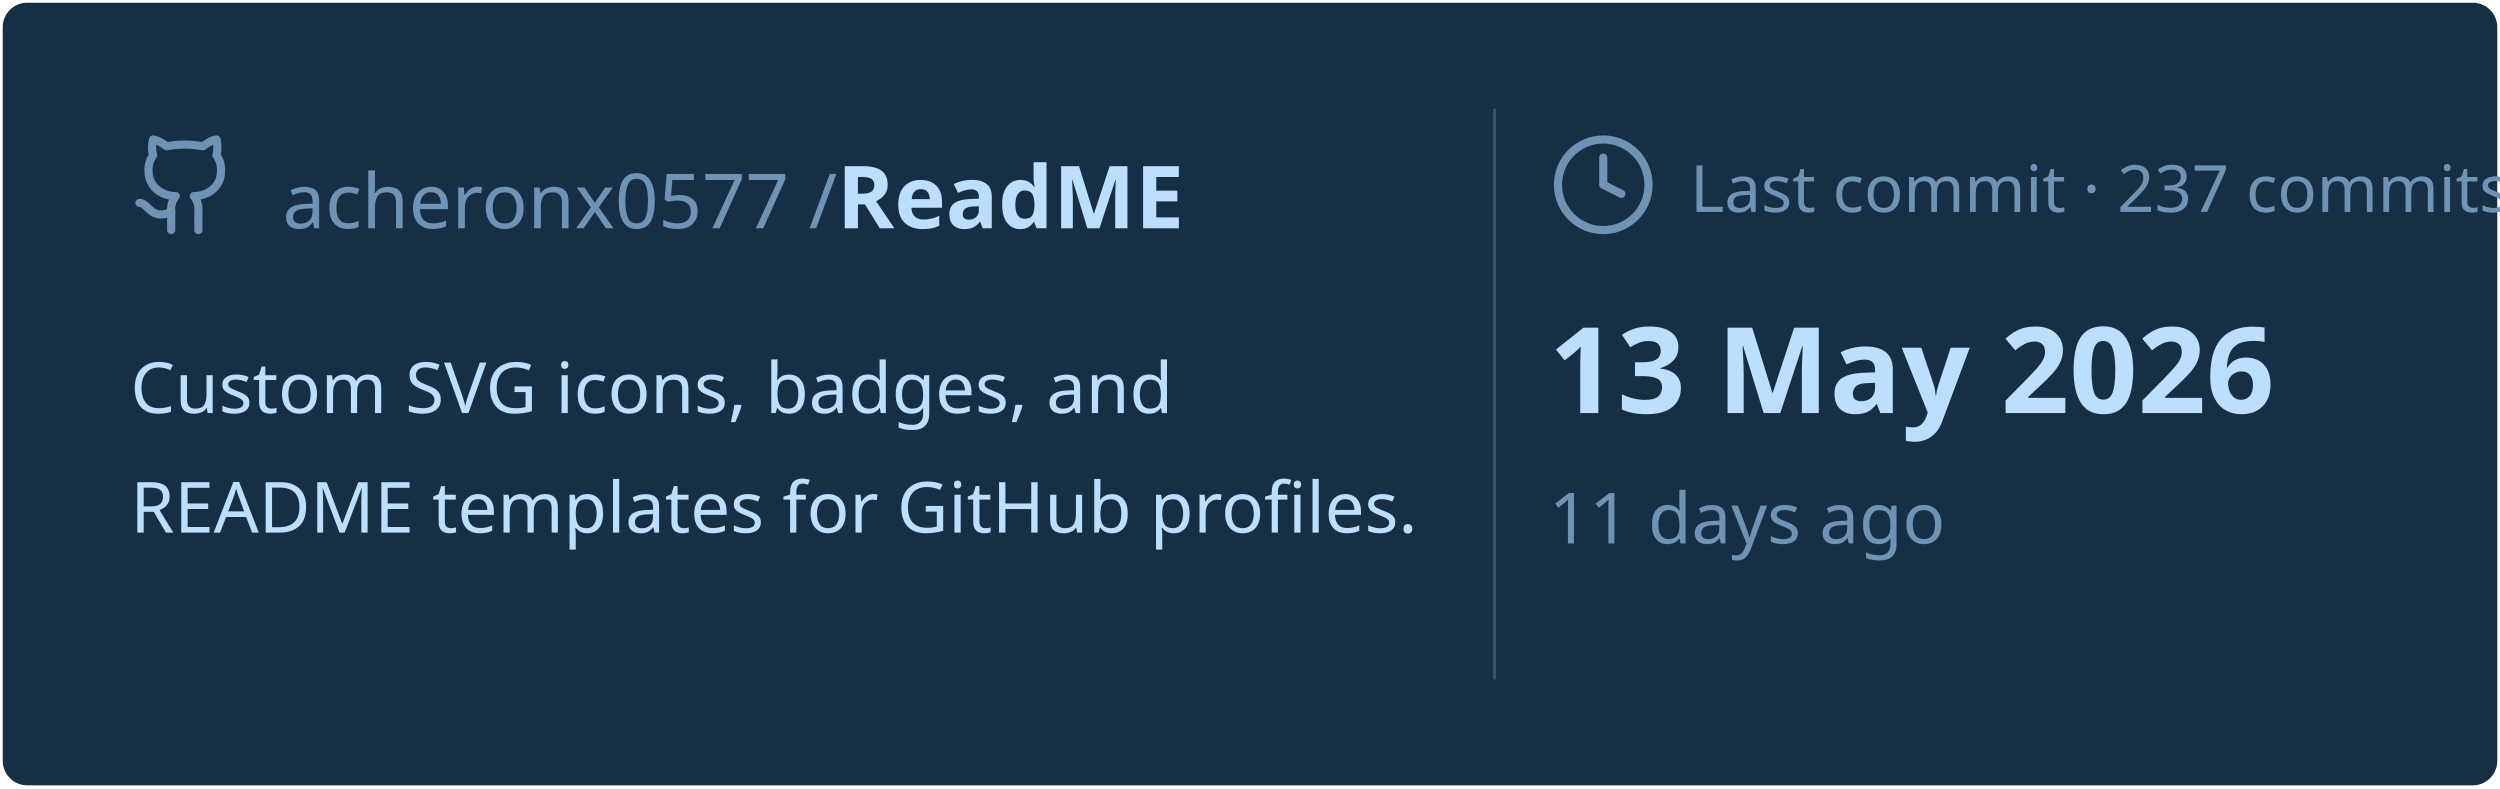
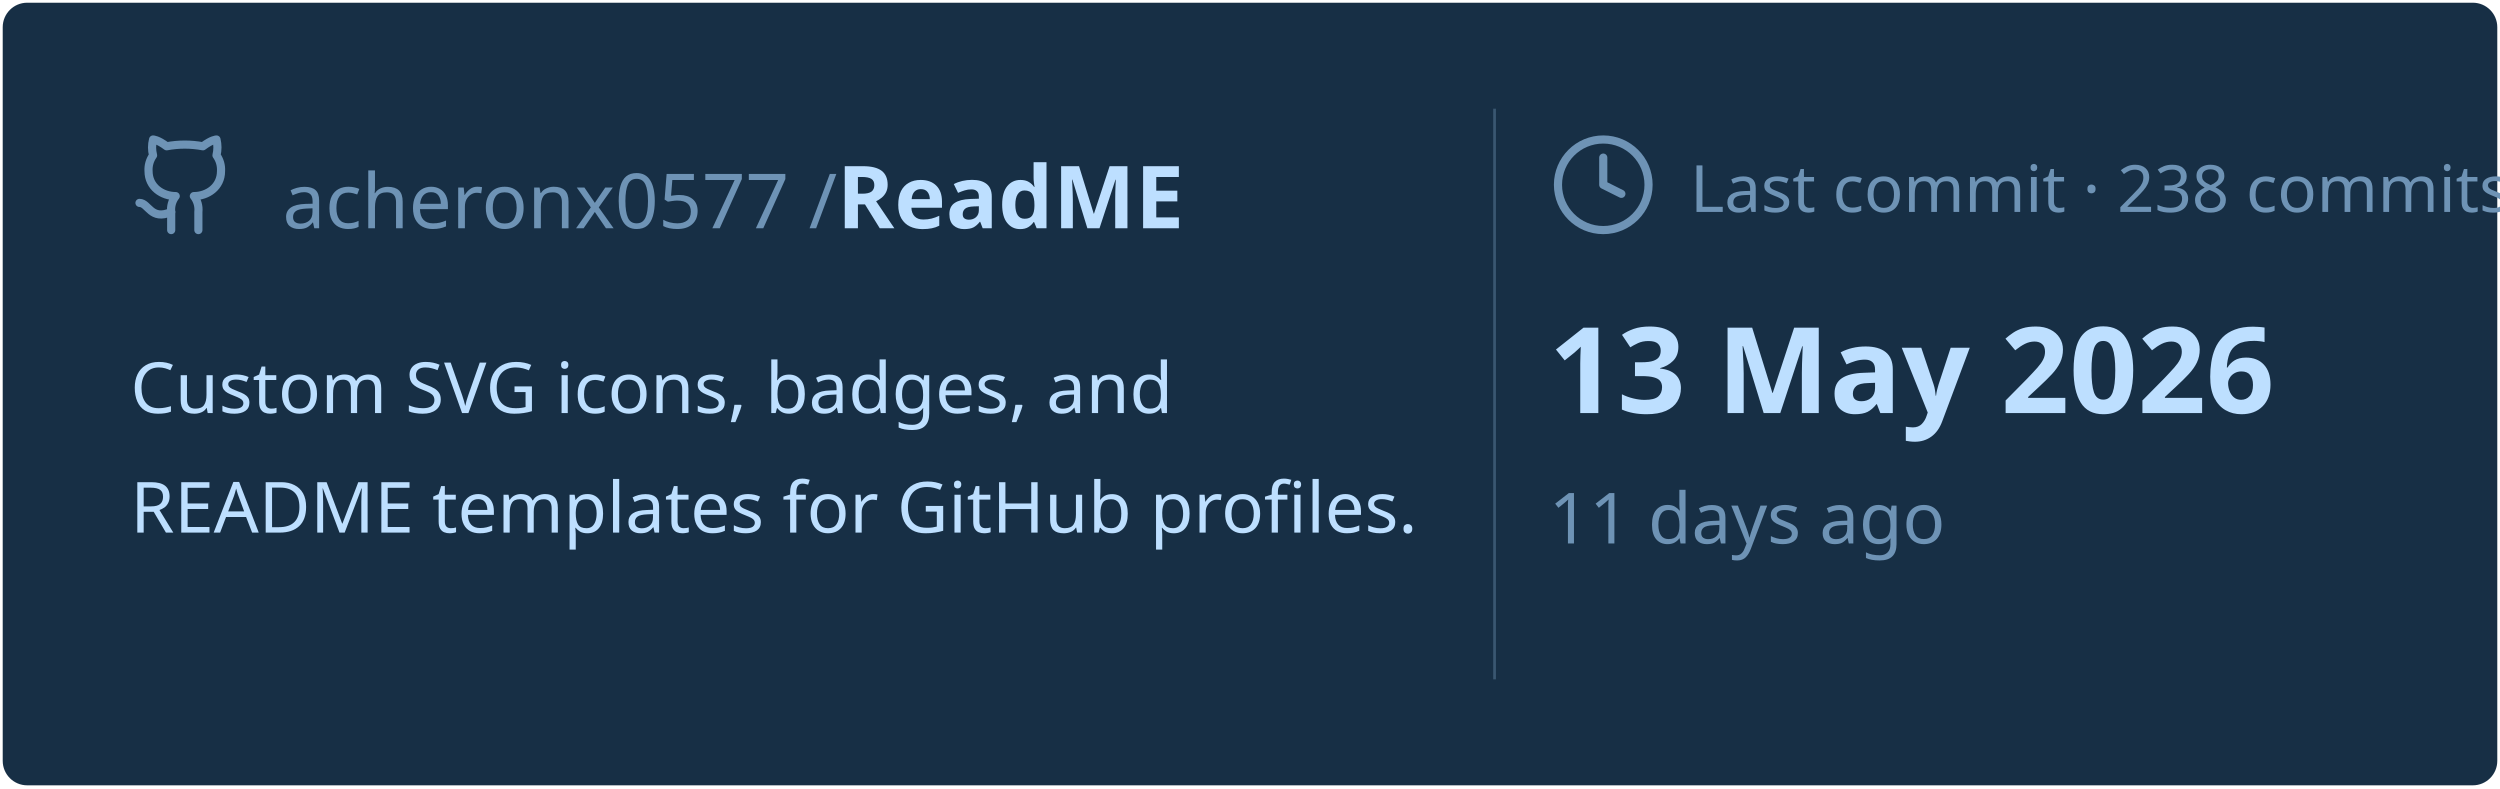
<svg xmlns="http://www.w3.org/2000/svg" viewBox="0 0 460 145" width="460px" height="145px">
  <rect stroke="#000000" stroke-opacity="0" fill="#172F45" rx="4.5" x="0.5" y="0.5" width="459" height="144" />
  <g transform="translate(24, 42)">
    <svg x="0" y="-18" width="20" height="20" viewBox="0 0 24 24" fill="none" stroke="#6E93B5" stroke-width="1.8" stroke-linecap="round" stroke-linejoin="round">
      <path d="M15 22v-4a4.8 4.8 0 0 0-1-3.5c3 0 6-2 6-5.5.08-1.25-.27-2.48-1-3.5.28-1.15.28-2.35 0-3.5 0 0-1 0-3 1.5-2.64-.5-5.36-.5-8 0C6 2 5 2 5 2c-.3 1.15-.3 2.35 0 3.5A5.403 5.403 0 0 0 4 9c0 3.5 3 5.5 6 5.5-.39.49-.68 1.05-.85 1.65-.17.6-.22 1.23-.15 1.85v4" />
      <path d="M9 18c-4.51 2-5-2-7-2" />
    </svg>
    <text x="28" y="0" font-family="&quot;Segoe UI&quot;, Ubuntu, sans-serif" font-size="14" font-weight="400" fill="#6E93B5">acheronx0577 /</text>
    <text x="130" y="0" font-family="&quot;Segoe UI&quot;, Ubuntu, sans-serif" font-size="16" font-weight="700" fill="#BDDFFF">ReadME</text>
  </g>
  <text x="24" y="76" font-family="&quot;Segoe UI&quot;, Ubuntu, sans-serif" font-size="13" font-weight="400" fill="#BDDFFF">Custom SVG icons, badges, and</text>
  <text x="24" y="98" font-family="&quot;Segoe UI&quot;, Ubuntu, sans-serif" font-size="13" font-weight="400" fill="#BDDFFF">README templates for GitHub profiles.</text>
  <line x1="275" y1="20" x2="275" y2="125" stroke="#6E93B5" stroke-width="0.5" stroke-opacity="0.4" />
  <svg x="285" y="24" width="20" height="20" viewBox="0 0 24 24" fill="none" stroke="#6E93B5" stroke-width="1.8" stroke-linecap="round" stroke-linejoin="round">
    <circle cx="12" cy="12" r="10" />
    <polyline points="12 6 12 12 16 14" />
  </svg>
-   <text x="311" y="39" font-family="&quot;Segoe UI&quot;, Ubuntu, sans-serif" font-size="12" font-weight="400" fill="#6E93B5">Last commit · 237 commits</text>
+   <text x="311" y="39" font-family="&quot;Segoe UI&quot;, Ubuntu, sans-serif" font-size="12" font-weight="400" fill="#6E93B5">Last commit · 238 commits</text>
  <text x="285" y="76" font-family="&quot;Segoe UI&quot;, Ubuntu, sans-serif" font-size="22" font-weight="700" fill="#BDDFFF">13 May 2026</text>
  <text x="285" y="100" font-family="&quot;Segoe UI&quot;, Ubuntu, sans-serif" font-size="13" font-weight="400" fill="#6E93B5">11 days ago</text>
</svg>
